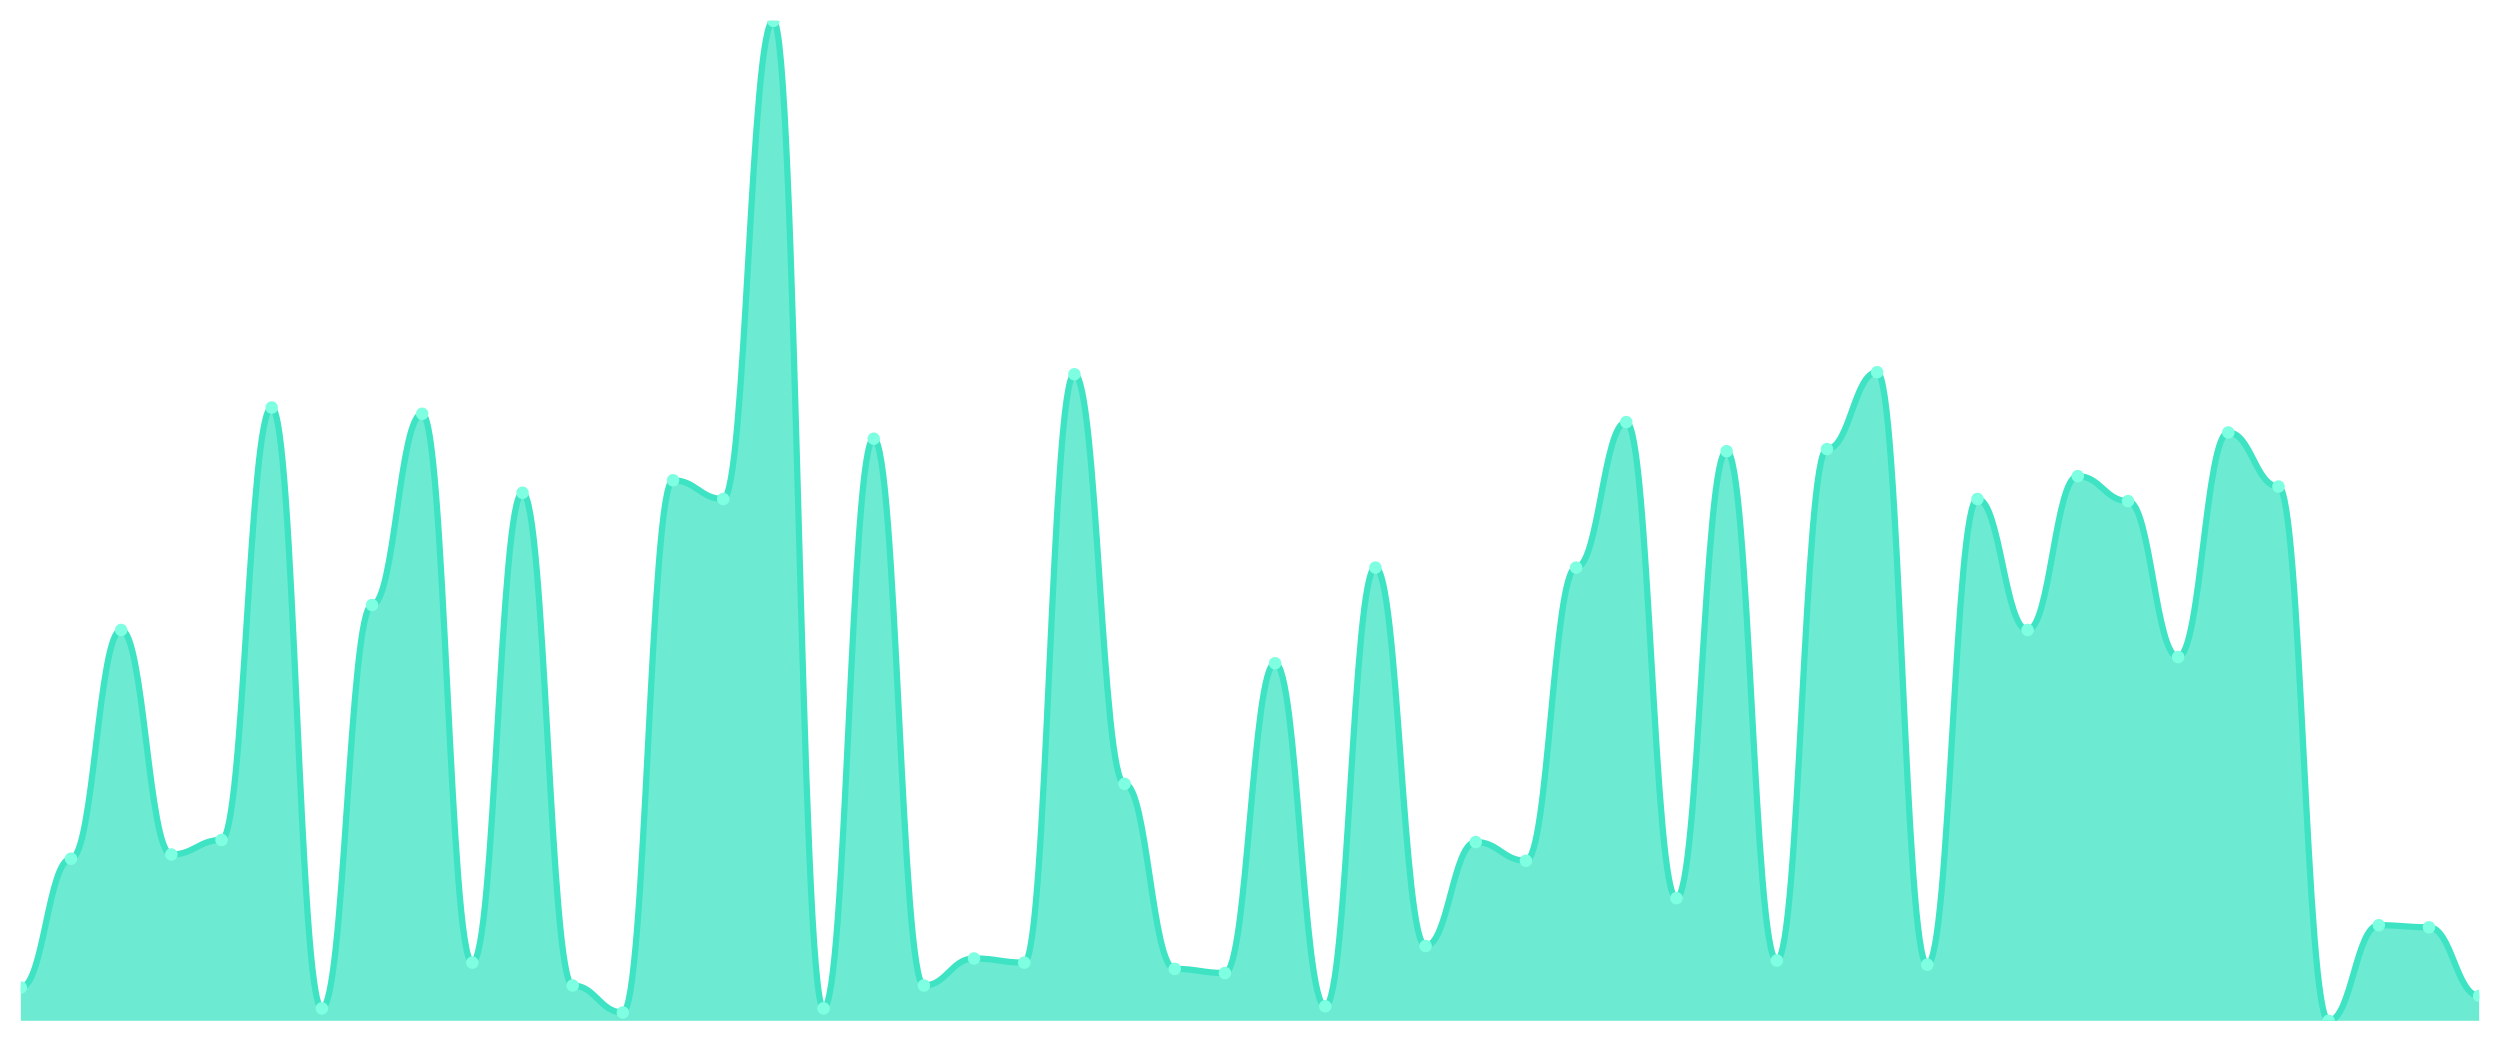
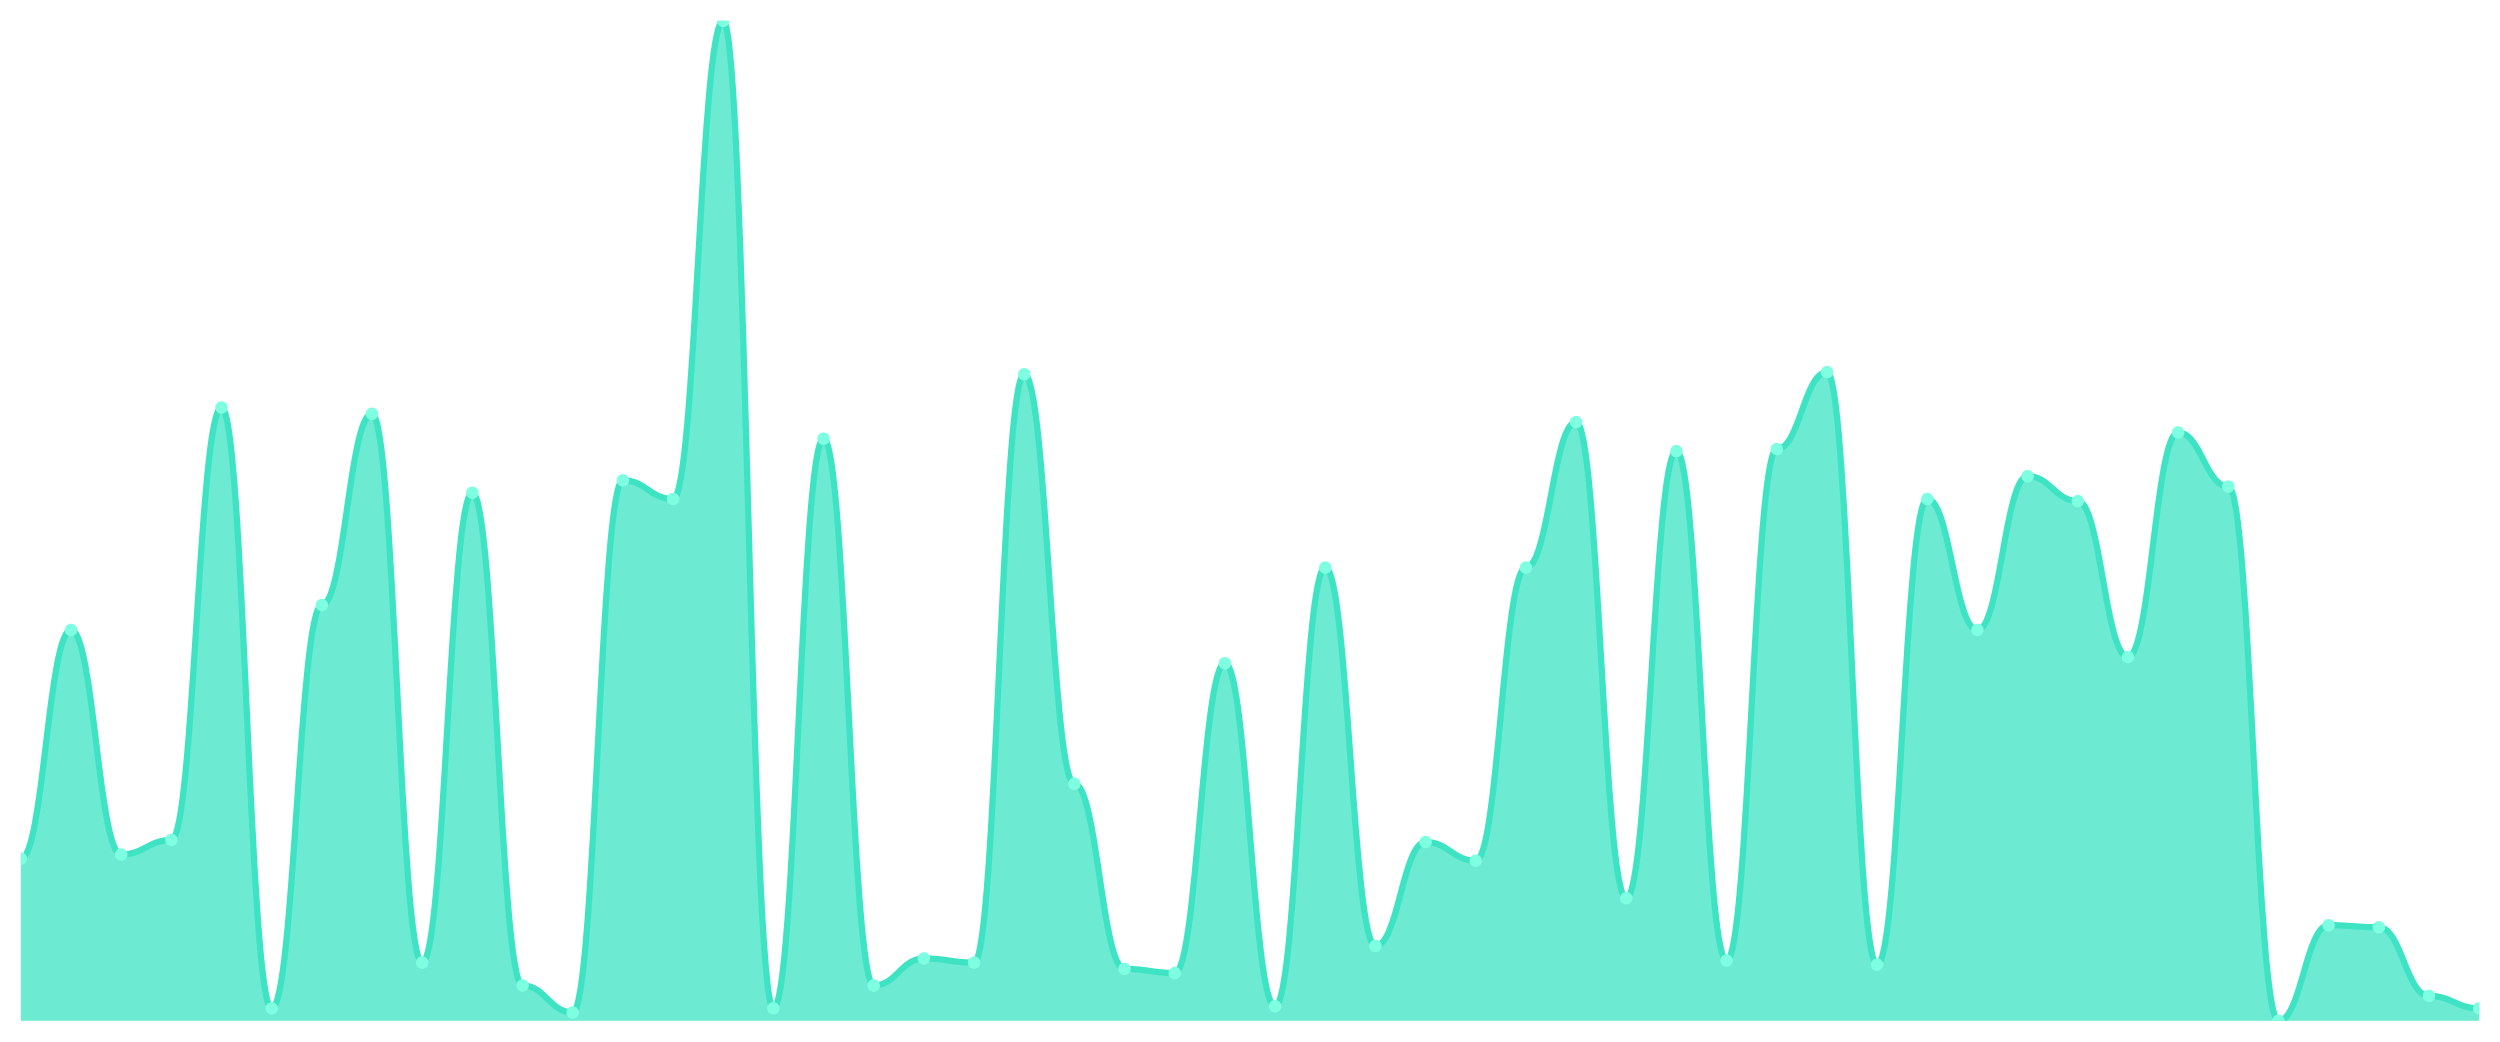
<svg xmlns="http://www.w3.org/2000/svg" viewBox="0 0 1200 500" width="1200" height="500">
  <defs>
    <clipPath id="c">
      <rect x="10" y="10" width="1180" height="480" />
    </clipPath>
  </defs>
  <rect width="1200" height="500" fill="none" />
  <g clip-path="url(#c)">
-     <path d="M 10,490 L 10,474.033 C 20.837,474.033 23.245,412.162 34.082,412.162 C 44.918,412.162 47.327,302.391 58.163,302.391 C 69,302.391 71.408,410.166 82.245,410.166 C 93.082,410.166 95.49,403.181 106.327,403.181 C 117.163,403.181 119.571,195.613 130.408,195.613 C 141.245,195.613 143.653,484.012 154.49,484.012 C 165.327,484.012 167.735,290.416 178.571,290.416 C 189.408,290.416 191.816,198.607 202.653,198.607 C 213.49,198.607 215.898,462.058 226.735,462.058 C 237.571,462.058 239.98,236.528 250.816,236.528 C 261.653,236.528 264.061,473.035 274.898,473.035 C 285.735,473.035 288.143,486.008 298.98,486.008 C 309.816,486.008 312.224,230.541 323.061,230.541 C 333.898,230.541 336.306,239.522 347.143,239.522 C 357.98,239.522 360.388,10 371.224,10 C 382.061,10 384.469,484.012 395.306,484.012 C 406.143,484.012 408.551,210.582 419.388,210.582 C 430.224,210.582 432.633,473.035 443.469,473.035 C 454.306,473.035 456.714,460.062 467.551,460.062 C 478.388,460.062 480.796,462.058 491.633,462.058 C 502.469,462.058 504.878,179.647 515.714,179.647 C 526.551,179.647 528.959,376.237 539.796,376.237 C 550.633,376.237 553.041,465.052 563.878,465.052 C 574.714,465.052 577.122,467.048 587.959,467.048 C 598.796,467.048 601.204,318.358 612.041,318.358 C 622.878,318.358 625.286,483.015 636.122,483.015 C 646.959,483.015 649.367,272.453 660.204,272.453 C 671.041,272.453 673.449,454.075 684.286,454.075 C 695.122,454.075 697.531,404.179 708.367,404.179 C 719.204,404.179 721.612,413.16 732.449,413.16 C 743.286,413.16 745.694,272.453 756.531,272.453 C 767.367,272.453 769.776,202.599 780.612,202.599 C 791.449,202.599 793.857,431.123 804.694,431.123 C 815.531,431.123 817.939,216.57 828.776,216.57 C 839.612,216.57 842.02,461.06 852.857,461.06 C 863.694,461.06 866.102,215.572 876.939,215.572 C 887.776,215.572 890.184,178.649 901.02,178.649 C 911.857,178.649 914.265,463.056 925.102,463.056 C 935.939,463.056 938.347,239.522 949.184,239.522 C 960.02,239.522 962.429,302.391 973.265,302.391 C 984.102,302.391 986.51,228.545 997.347,228.545 C 1008.184,228.545 1010.592,240.52 1021.429,240.52 C 1032.265,240.52 1034.673,315.364 1045.51,315.364 C 1056.347,315.364 1058.755,207.588 1069.592,207.588 C 1080.429,207.588 1082.837,233.534 1093.673,233.534 C 1104.51,233.534 1106.918,490 1117.755,490 C 1128.592,490 1131,444.096 1141.837,444.096 C 1152.673,444.096 1155.082,445.094 1165.918,445.094 C 1176.755,445.094 1179.163,478.025 1190,478.025 L 1190,490 Z" fill="rgba(61,227,195,0.75)" />
-     <path d="M 10,474.033 C 20.837,474.033 23.245,412.162 34.082,412.162 C 44.918,412.162 47.327,302.391 58.163,302.391 C 69,302.391 71.408,410.166 82.245,410.166 C 93.082,410.166 95.49,403.181 106.327,403.181 C 117.163,403.181 119.571,195.613 130.408,195.613 C 141.245,195.613 143.653,484.012 154.49,484.012 C 165.327,484.012 167.735,290.416 178.571,290.416 C 189.408,290.416 191.816,198.607 202.653,198.607 C 213.49,198.607 215.898,462.058 226.735,462.058 C 237.571,462.058 239.98,236.528 250.816,236.528 C 261.653,236.528 264.061,473.035 274.898,473.035 C 285.735,473.035 288.143,486.008 298.98,486.008 C 309.816,486.008 312.224,230.541 323.061,230.541 C 333.898,230.541 336.306,239.522 347.143,239.522 C 357.98,239.522 360.388,10 371.224,10 C 382.061,10 384.469,484.012 395.306,484.012 C 406.143,484.012 408.551,210.582 419.388,210.582 C 430.224,210.582 432.633,473.035 443.469,473.035 C 454.306,473.035 456.714,460.062 467.551,460.062 C 478.388,460.062 480.796,462.058 491.633,462.058 C 502.469,462.058 504.878,179.647 515.714,179.647 C 526.551,179.647 528.959,376.237 539.796,376.237 C 550.633,376.237 553.041,465.052 563.878,465.052 C 574.714,465.052 577.122,467.048 587.959,467.048 C 598.796,467.048 601.204,318.358 612.041,318.358 C 622.878,318.358 625.286,483.015 636.122,483.015 C 646.959,483.015 649.367,272.453 660.204,272.453 C 671.041,272.453 673.449,454.075 684.286,454.075 C 695.122,454.075 697.531,404.179 708.367,404.179 C 719.204,404.179 721.612,413.16 732.449,413.16 C 743.286,413.16 745.694,272.453 756.531,272.453 C 767.367,272.453 769.776,202.599 780.612,202.599 C 791.449,202.599 793.857,431.123 804.694,431.123 C 815.531,431.123 817.939,216.57 828.776,216.57 C 839.612,216.57 842.02,461.06 852.857,461.06 C 863.694,461.06 866.102,215.572 876.939,215.572 C 887.776,215.572 890.184,178.649 901.02,178.649 C 911.857,178.649 914.265,463.056 925.102,463.056 C 935.939,463.056 938.347,239.522 949.184,239.522 C 960.02,239.522 962.429,302.391 973.265,302.391 C 984.102,302.391 986.51,228.545 997.347,228.545 C 1008.184,228.545 1010.592,240.52 1021.429,240.52 C 1032.265,240.52 1034.673,315.364 1045.51,315.364 C 1056.347,315.364 1058.755,207.588 1069.592,207.588 C 1080.429,207.588 1082.837,233.534 1093.673,233.534 C 1104.51,233.534 1106.918,490 1117.755,490 C 1128.592,490 1131,444.096 1141.837,444.096 C 1152.673,444.096 1155.082,445.094 1165.918,445.094 C 1176.755,445.094 1179.163,478.025 1190,478.025" fill="none" stroke="#3de3c3" stroke-width="3" stroke-linecap="round" stroke-linejoin="round" />
-     <circle cx="10" cy="474.033" r="3" fill="#7fffe1" />
-     <circle cx="34.082" cy="412.162" r="3" fill="#7fffe1" />
-     <circle cx="58.163" cy="302.391" r="3" fill="#7fffe1" />
-     <circle cx="82.245" cy="410.166" r="3" fill="#7fffe1" />
-     <circle cx="106.327" cy="403.181" r="3" fill="#7fffe1" />
-     <circle cx="130.408" cy="195.613" r="3" fill="#7fffe1" />
-     <circle cx="154.49" cy="484.012" r="3" fill="#7fffe1" />
-     <circle cx="178.571" cy="290.416" r="3" fill="#7fffe1" />
-     <circle cx="202.653" cy="198.607" r="3" fill="#7fffe1" />
-     <circle cx="226.735" cy="462.058" r="3" fill="#7fffe1" />
-     <circle cx="250.816" cy="236.528" r="3" fill="#7fffe1" />
-     <circle cx="274.898" cy="473.035" r="3" fill="#7fffe1" />
-     <circle cx="298.98" cy="486.008" r="3" fill="#7fffe1" />
-     <circle cx="323.061" cy="230.541" r="3" fill="#7fffe1" />
-     <circle cx="347.143" cy="239.522" r="3" fill="#7fffe1" />
-     <circle cx="371.224" cy="10" r="3" fill="#7fffe1" />
-     <circle cx="395.306" cy="484.012" r="3" fill="#7fffe1" />
-     <circle cx="419.388" cy="210.582" r="3" fill="#7fffe1" />
-     <circle cx="443.469" cy="473.035" r="3" fill="#7fffe1" />
-     <circle cx="467.551" cy="460.062" r="3" fill="#7fffe1" />
-     <circle cx="491.633" cy="462.058" r="3" fill="#7fffe1" />
-     <circle cx="515.714" cy="179.647" r="3" fill="#7fffe1" />
-     <circle cx="539.796" cy="376.237" r="3" fill="#7fffe1" />
-     <circle cx="563.878" cy="465.052" r="3" fill="#7fffe1" />
-     <circle cx="587.959" cy="467.048" r="3" fill="#7fffe1" />
-     <circle cx="612.041" cy="318.358" r="3" fill="#7fffe1" />
-     <circle cx="636.122" cy="483.015" r="3" fill="#7fffe1" />
-     <circle cx="660.204" cy="272.453" r="3" fill="#7fffe1" />
-     <circle cx="684.286" cy="454.075" r="3" fill="#7fffe1" />
-     <circle cx="708.367" cy="404.179" r="3" fill="#7fffe1" />
-     <circle cx="732.449" cy="413.16" r="3" fill="#7fffe1" />
-     <circle cx="756.531" cy="272.453" r="3" fill="#7fffe1" />
-     <circle cx="780.612" cy="202.599" r="3" fill="#7fffe1" />
-     <circle cx="804.694" cy="431.123" r="3" fill="#7fffe1" />
-     <circle cx="828.776" cy="216.57" r="3" fill="#7fffe1" />
-     <circle cx="852.857" cy="461.06" r="3" fill="#7fffe1" />
-     <circle cx="876.939" cy="215.572" r="3" fill="#7fffe1" />
-     <circle cx="901.02" cy="178.649" r="3" fill="#7fffe1" />
-     <circle cx="925.102" cy="463.056" r="3" fill="#7fffe1" />
-     <circle cx="949.184" cy="239.522" r="3" fill="#7fffe1" />
-     <circle cx="973.265" cy="302.391" r="3" fill="#7fffe1" />
-     <circle cx="997.347" cy="228.545" r="3" fill="#7fffe1" />
-     <circle cx="1021.429" cy="240.52" r="3" fill="#7fffe1" />
-     <circle cx="1045.51" cy="315.364" r="3" fill="#7fffe1" />
-     <circle cx="1069.592" cy="207.588" r="3" fill="#7fffe1" />
-     <circle cx="1093.673" cy="233.534" r="3" fill="#7fffe1" />
-     <circle cx="1117.755" cy="490" r="3" fill="#7fffe1" />
-     <circle cx="1141.837" cy="444.096" r="3" fill="#7fffe1" />
-     <circle cx="1165.918" cy="445.094" r="3" fill="#7fffe1" />
-     <circle cx="1190" cy="478.025" r="3" fill="#7fffe1" />
+     <path d="M 10,490 L 10,412.162 C 20.837,412.162 23.245,302.391 34.082,302.391 C 44.918,302.391 47.327,410.166 58.163,410.166 C 69,410.166 71.408,403.181 82.245,403.181 C 93.082,403.181 95.49,195.613 106.327,195.613 C 117.163,195.613 119.571,484.012 130.408,484.012 C 141.245,484.012 143.653,290.416 154.49,290.416 C 165.327,290.416 167.735,198.607 178.571,198.607 C 189.408,198.607 191.816,462.058 202.653,462.058 C 213.49,462.058 215.898,236.528 226.735,236.528 C 237.571,236.528 239.98,473.035 250.816,473.035 C 261.653,473.035 264.061,486.008 274.898,486.008 C 285.735,486.008 288.143,230.541 298.98,230.541 C 309.816,230.541 312.224,239.522 323.061,239.522 C 333.898,239.522 336.306,10 347.143,10 C 357.98,10 360.388,484.012 371.224,484.012 C 382.061,484.012 384.469,210.582 395.306,210.582 C 406.143,210.582 408.551,473.035 419.388,473.035 C 430.224,473.035 432.633,460.062 443.469,460.062 C 454.306,460.062 456.714,462.058 467.551,462.058 C 478.388,462.058 480.796,179.647 491.633,179.647 C 502.469,179.647 504.878,376.237 515.714,376.237 C 526.551,376.237 528.959,465.052 539.796,465.052 C 550.633,465.052 553.041,467.048 563.878,467.048 C 574.714,467.048 577.122,318.358 587.959,318.358 C 598.796,318.358 601.204,483.015 612.041,483.015 C 622.878,483.015 625.286,272.453 636.122,272.453 C 646.959,272.453 649.367,454.075 660.204,454.075 C 671.041,454.075 673.449,404.179 684.286,404.179 C 695.122,404.179 697.531,413.16 708.367,413.16 C 719.204,413.16 721.612,272.453 732.449,272.453 C 743.286,272.453 745.694,202.599 756.531,202.599 C 767.367,202.599 769.776,431.123 780.612,431.123 C 791.449,431.123 793.857,216.57 804.694,216.57 C 815.531,216.57 817.939,461.06 828.776,461.06 C 839.612,461.06 842.02,215.572 852.857,215.572 C 863.694,215.572 866.102,178.649 876.939,178.649 C 887.776,178.649 890.184,463.056 901.02,463.056 C 911.857,463.056 914.265,239.522 925.102,239.522 C 935.939,239.522 938.347,302.391 949.184,302.391 C 960.02,302.391 962.429,228.545 973.265,228.545 C 984.102,228.545 986.51,240.52 997.347,240.52 C 1008.184,240.52 1010.592,315.364 1021.429,315.364 C 1032.265,315.364 1034.673,207.588 1045.51,207.588 C 1056.347,207.588 1058.755,233.534 1069.592,233.534 C 1080.429,233.534 1082.837,490 1093.673,490 C 1104.51,490 1106.918,444.096 1117.755,444.096 C 1128.592,444.096 1131,445.094 1141.837,445.094 C 1152.673,445.094 1155.082,478.025 1165.918,478.025 C 1176.755,478.025 1179.163,484.012 1190,484.012 L 1190,490 Z" fill="rgba(61,227,195,0.75)" />
+     <path d="M 10,412.162 C 20.837,412.162 23.245,302.391 34.082,302.391 C 44.918,302.391 47.327,410.166 58.163,410.166 C 69,410.166 71.408,403.181 82.245,403.181 C 93.082,403.181 95.49,195.613 106.327,195.613 C 117.163,195.613 119.571,484.012 130.408,484.012 C 141.245,484.012 143.653,290.416 154.49,290.416 C 165.327,290.416 167.735,198.607 178.571,198.607 C 189.408,198.607 191.816,462.058 202.653,462.058 C 213.49,462.058 215.898,236.528 226.735,236.528 C 237.571,236.528 239.98,473.035 250.816,473.035 C 261.653,473.035 264.061,486.008 274.898,486.008 C 285.735,486.008 288.143,230.541 298.98,230.541 C 309.816,230.541 312.224,239.522 323.061,239.522 C 333.898,239.522 336.306,10 347.143,10 C 357.98,10 360.388,484.012 371.224,484.012 C 382.061,484.012 384.469,210.582 395.306,210.582 C 406.143,210.582 408.551,473.035 419.388,473.035 C 430.224,473.035 432.633,460.062 443.469,460.062 C 454.306,460.062 456.714,462.058 467.551,462.058 C 478.388,462.058 480.796,179.647 491.633,179.647 C 502.469,179.647 504.878,376.237 515.714,376.237 C 526.551,376.237 528.959,465.052 539.796,465.052 C 550.633,465.052 553.041,467.048 563.878,467.048 C 574.714,467.048 577.122,318.358 587.959,318.358 C 598.796,318.358 601.204,483.015 612.041,483.015 C 622.878,483.015 625.286,272.453 636.122,272.453 C 646.959,272.453 649.367,454.075 660.204,454.075 C 671.041,454.075 673.449,404.179 684.286,404.179 C 695.122,404.179 697.531,413.16 708.367,413.16 C 719.204,413.16 721.612,272.453 732.449,272.453 C 743.286,272.453 745.694,202.599 756.531,202.599 C 767.367,202.599 769.776,431.123 780.612,431.123 C 791.449,431.123 793.857,216.57 804.694,216.57 C 815.531,216.57 817.939,461.06 828.776,461.06 C 839.612,461.06 842.02,215.572 852.857,215.572 C 863.694,215.572 866.102,178.649 876.939,178.649 C 887.776,178.649 890.184,463.056 901.02,463.056 C 911.857,463.056 914.265,239.522 925.102,239.522 C 935.939,239.522 938.347,302.391 949.184,302.391 C 960.02,302.391 962.429,228.545 973.265,228.545 C 984.102,228.545 986.51,240.52 997.347,240.52 C 1008.184,240.52 1010.592,315.364 1021.429,315.364 C 1032.265,315.364 1034.673,207.588 1045.51,207.588 C 1056.347,207.588 1058.755,233.534 1069.592,233.534 C 1080.429,233.534 1082.837,490 1093.673,490 C 1104.51,490 1106.918,444.096 1117.755,444.096 C 1128.592,444.096 1131,445.094 1141.837,445.094 C 1152.673,445.094 1155.082,478.025 1165.918,478.025 C 1176.755,478.025 1179.163,484.012 1190,484.012" fill="none" stroke="#3de3c3" stroke-width="3" stroke-linecap="round" stroke-linejoin="round" />
+     <circle cx="10" cy="412.162" r="3" fill="#7fffe1" />
+     <circle cx="34.082" cy="302.391" r="3" fill="#7fffe1" />
+     <circle cx="58.163" cy="410.166" r="3" fill="#7fffe1" />
+     <circle cx="82.245" cy="403.181" r="3" fill="#7fffe1" />
+     <circle cx="106.327" cy="195.613" r="3" fill="#7fffe1" />
+     <circle cx="130.408" cy="484.012" r="3" fill="#7fffe1" />
+     <circle cx="154.49" cy="290.416" r="3" fill="#7fffe1" />
+     <circle cx="178.571" cy="198.607" r="3" fill="#7fffe1" />
+     <circle cx="202.653" cy="462.058" r="3" fill="#7fffe1" />
+     <circle cx="226.735" cy="236.528" r="3" fill="#7fffe1" />
+     <circle cx="250.816" cy="473.035" r="3" fill="#7fffe1" />
+     <circle cx="274.898" cy="486.008" r="3" fill="#7fffe1" />
+     <circle cx="298.98" cy="230.541" r="3" fill="#7fffe1" />
+     <circle cx="323.061" cy="239.522" r="3" fill="#7fffe1" />
+     <circle cx="347.143" cy="10" r="3" fill="#7fffe1" />
+     <circle cx="371.224" cy="484.012" r="3" fill="#7fffe1" />
+     <circle cx="395.306" cy="210.582" r="3" fill="#7fffe1" />
+     <circle cx="419.388" cy="473.035" r="3" fill="#7fffe1" />
+     <circle cx="443.469" cy="460.062" r="3" fill="#7fffe1" />
+     <circle cx="467.551" cy="462.058" r="3" fill="#7fffe1" />
+     <circle cx="491.633" cy="179.647" r="3" fill="#7fffe1" />
+     <circle cx="515.714" cy="376.237" r="3" fill="#7fffe1" />
+     <circle cx="539.796" cy="465.052" r="3" fill="#7fffe1" />
+     <circle cx="563.878" cy="467.048" r="3" fill="#7fffe1" />
+     <circle cx="587.959" cy="318.358" r="3" fill="#7fffe1" />
+     <circle cx="612.041" cy="483.015" r="3" fill="#7fffe1" />
+     <circle cx="636.122" cy="272.453" r="3" fill="#7fffe1" />
+     <circle cx="660.204" cy="454.075" r="3" fill="#7fffe1" />
+     <circle cx="684.286" cy="404.179" r="3" fill="#7fffe1" />
+     <circle cx="708.367" cy="413.16" r="3" fill="#7fffe1" />
+     <circle cx="732.449" cy="272.453" r="3" fill="#7fffe1" />
+     <circle cx="756.531" cy="202.599" r="3" fill="#7fffe1" />
+     <circle cx="780.612" cy="431.123" r="3" fill="#7fffe1" />
+     <circle cx="804.694" cy="216.57" r="3" fill="#7fffe1" />
+     <circle cx="828.776" cy="461.06" r="3" fill="#7fffe1" />
+     <circle cx="852.857" cy="215.572" r="3" fill="#7fffe1" />
+     <circle cx="876.939" cy="178.649" r="3" fill="#7fffe1" />
+     <circle cx="901.02" cy="463.056" r="3" fill="#7fffe1" />
+     <circle cx="925.102" cy="239.522" r="3" fill="#7fffe1" />
+     <circle cx="949.184" cy="302.391" r="3" fill="#7fffe1" />
+     <circle cx="973.265" cy="228.545" r="3" fill="#7fffe1" />
+     <circle cx="997.347" cy="240.52" r="3" fill="#7fffe1" />
+     <circle cx="1021.429" cy="315.364" r="3" fill="#7fffe1" />
+     <circle cx="1045.51" cy="207.588" r="3" fill="#7fffe1" />
+     <circle cx="1069.592" cy="233.534" r="3" fill="#7fffe1" />
+     <circle cx="1093.673" cy="490" r="3" fill="#7fffe1" />
+     <circle cx="1117.755" cy="444.096" r="3" fill="#7fffe1" />
+     <circle cx="1141.837" cy="445.094" r="3" fill="#7fffe1" />
+     <circle cx="1165.918" cy="478.025" r="3" fill="#7fffe1" />
+     <circle cx="1190" cy="484.012" r="3" fill="#7fffe1" />
  </g>
</svg>
